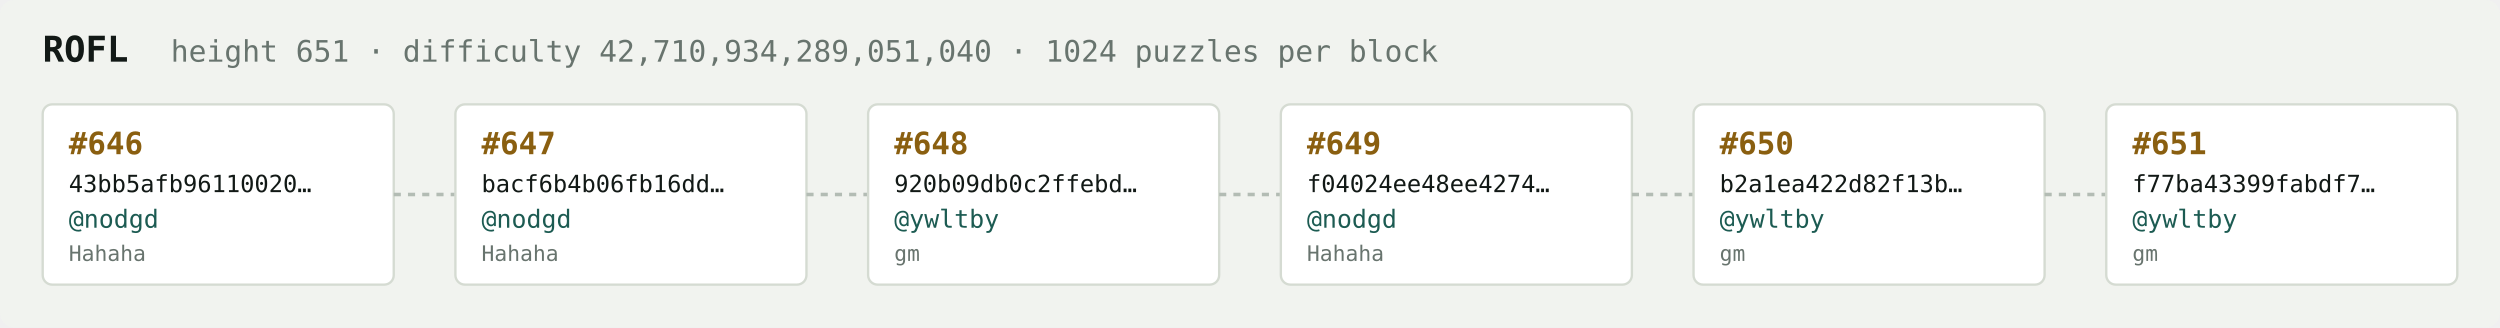
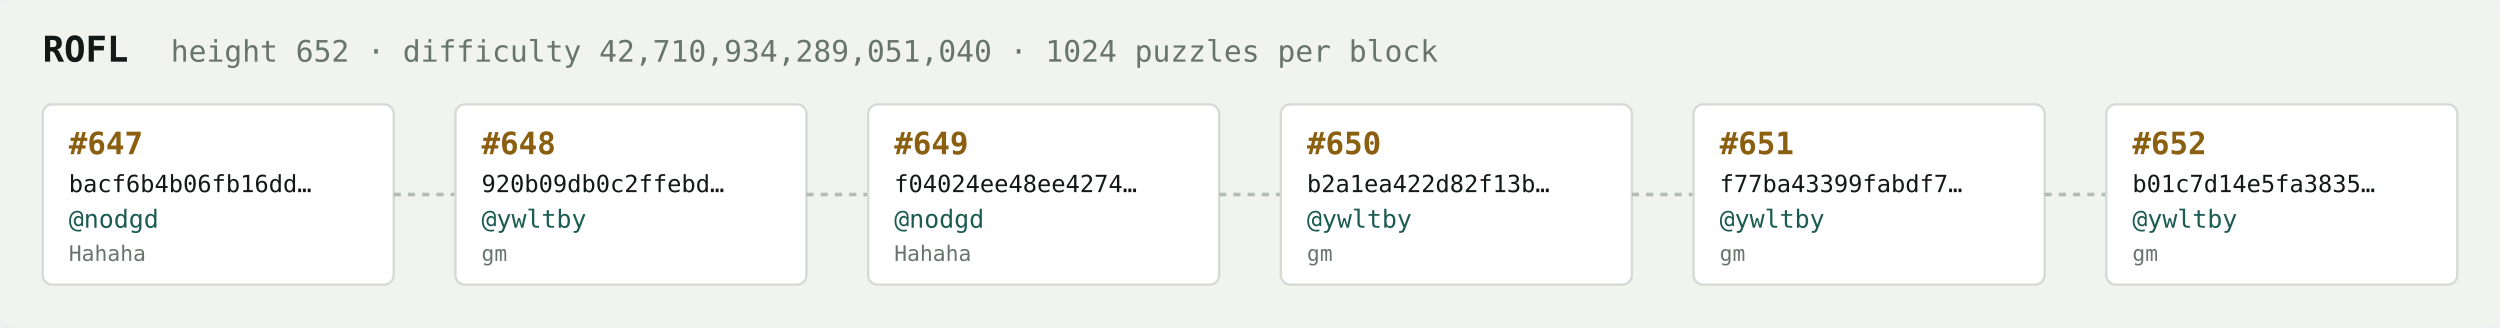
<svg xmlns="http://www.w3.org/2000/svg" width="1054" height="138" viewBox="0 0 1054 138" font-family="ui-monospace,SFMono-Regular,Menlo,monospace">
  <rect fill="#f1f3ef" width="1054" height="138" rx="6" />
  <text x="18" y="26" fill="#121916" font-size="15" font-weight="700">ROFL</text>
-   <text x="72" y="26" fill="#68746e" font-size="12.5">height 651 · difficulty 42,710,934,289,051,040 · 1024 puzzles per block</text>
+   <text x="72" y="26" fill="#68746e" font-size="12.5">height 652 · difficulty 42,710,934,289,051,040 · 1024 puzzles per block</text>
  <rect x="18" y="44" width="148" height="76" rx="4" fill="#ffffff" stroke="#d5dbd2" stroke-width="1" />
-   <text x="29" y="65" fill="#8a5f10" font-size="13" font-weight="700">#646</text>
-   <text x="29" y="81" fill="#121916" font-size="10">43bb5afb96110020…</text>
+   <text x="29" y="65" fill="#8a5f10" font-size="13" font-weight="700">#647</text>
+   <text x="29" y="81" fill="#121916" font-size="10">bacf6b4b06fb16dd…</text>
  <text x="29" y="96" fill="#1c5b52" font-size="10.5">@nodgd</text>
  <text x="29" y="110" fill="#68746e" font-size="9">Hahaha</text>
  <line x1="166" y1="82.0" x2="192" y2="82.0" stroke="#b3bcb4" stroke-width="1.5" stroke-dasharray="3 3" />
  <rect x="192" y="44" width="148" height="76" rx="4" fill="#ffffff" stroke="#d5dbd2" stroke-width="1" />
-   <text x="203" y="65" fill="#8a5f10" font-size="13" font-weight="700">#647</text>
-   <text x="203" y="81" fill="#121916" font-size="10">bacf6b4b06fb16dd…</text>
-   <text x="203" y="96" fill="#1c5b52" font-size="10.5">@nodgd</text>
-   <text x="203" y="110" fill="#68746e" font-size="9">Hahaha</text>
+   <text x="203" y="65" fill="#8a5f10" font-size="13" font-weight="700">#648</text>
+   <text x="203" y="81" fill="#121916" font-size="10">920b09db0c2ffebd…</text>
+   <text x="203" y="96" fill="#1c5b52" font-size="10.5">@ywltby</text>
+   <text x="203" y="110" fill="#68746e" font-size="9">gm</text>
  <line x1="340" y1="82.0" x2="366" y2="82.0" stroke="#b3bcb4" stroke-width="1.5" stroke-dasharray="3 3" />
  <rect x="366" y="44" width="148" height="76" rx="4" fill="#ffffff" stroke="#d5dbd2" stroke-width="1" />
-   <text x="377" y="65" fill="#8a5f10" font-size="13" font-weight="700">#648</text>
-   <text x="377" y="81" fill="#121916" font-size="10">920b09db0c2ffebd…</text>
-   <text x="377" y="96" fill="#1c5b52" font-size="10.5">@ywltby</text>
-   <text x="377" y="110" fill="#68746e" font-size="9">gm</text>
+   <text x="377" y="65" fill="#8a5f10" font-size="13" font-weight="700">#649</text>
+   <text x="377" y="81" fill="#121916" font-size="10">f04024ee48ee4274…</text>
+   <text x="377" y="96" fill="#1c5b52" font-size="10.5">@nodgd</text>
+   <text x="377" y="110" fill="#68746e" font-size="9">Hahaha</text>
  <line x1="514" y1="82.0" x2="540" y2="82.0" stroke="#b3bcb4" stroke-width="1.5" stroke-dasharray="3 3" />
  <rect x="540" y="44" width="148" height="76" rx="4" fill="#ffffff" stroke="#d5dbd2" stroke-width="1" />
-   <text x="551" y="65" fill="#8a5f10" font-size="13" font-weight="700">#649</text>
-   <text x="551" y="81" fill="#121916" font-size="10">f04024ee48ee4274…</text>
-   <text x="551" y="96" fill="#1c5b52" font-size="10.5">@nodgd</text>
-   <text x="551" y="110" fill="#68746e" font-size="9">Hahaha</text>
+   <text x="551" y="65" fill="#8a5f10" font-size="13" font-weight="700">#650</text>
+   <text x="551" y="81" fill="#121916" font-size="10">b2a1ea422d82f13b…</text>
+   <text x="551" y="96" fill="#1c5b52" font-size="10.5">@ywltby</text>
+   <text x="551" y="110" fill="#68746e" font-size="9">gm</text>
  <line x1="688" y1="82.0" x2="714" y2="82.0" stroke="#b3bcb4" stroke-width="1.5" stroke-dasharray="3 3" />
  <rect x="714" y="44" width="148" height="76" rx="4" fill="#ffffff" stroke="#d5dbd2" stroke-width="1" />
-   <text x="725" y="65" fill="#8a5f10" font-size="13" font-weight="700">#650</text>
-   <text x="725" y="81" fill="#121916" font-size="10">b2a1ea422d82f13b…</text>
+   <text x="725" y="65" fill="#8a5f10" font-size="13" font-weight="700">#651</text>
+   <text x="725" y="81" fill="#121916" font-size="10">f77ba43399fabdf7…</text>
  <text x="725" y="96" fill="#1c5b52" font-size="10.5">@ywltby</text>
  <text x="725" y="110" fill="#68746e" font-size="9">gm</text>
  <line x1="862" y1="82.0" x2="888" y2="82.0" stroke="#b3bcb4" stroke-width="1.5" stroke-dasharray="3 3" />
  <rect x="888" y="44" width="148" height="76" rx="4" fill="#ffffff" stroke="#d5dbd2" stroke-width="1" />
-   <text x="899" y="65" fill="#8a5f10" font-size="13" font-weight="700">#651</text>
-   <text x="899" y="81" fill="#121916" font-size="10">f77ba43399fabdf7…</text>
+   <text x="899" y="65" fill="#8a5f10" font-size="13" font-weight="700">#652</text>
+   <text x="899" y="81" fill="#121916" font-size="10">b01c7d14e5fa3835…</text>
  <text x="899" y="96" fill="#1c5b52" font-size="10.5">@ywltby</text>
  <text x="899" y="110" fill="#68746e" font-size="9">gm</text>
</svg>
